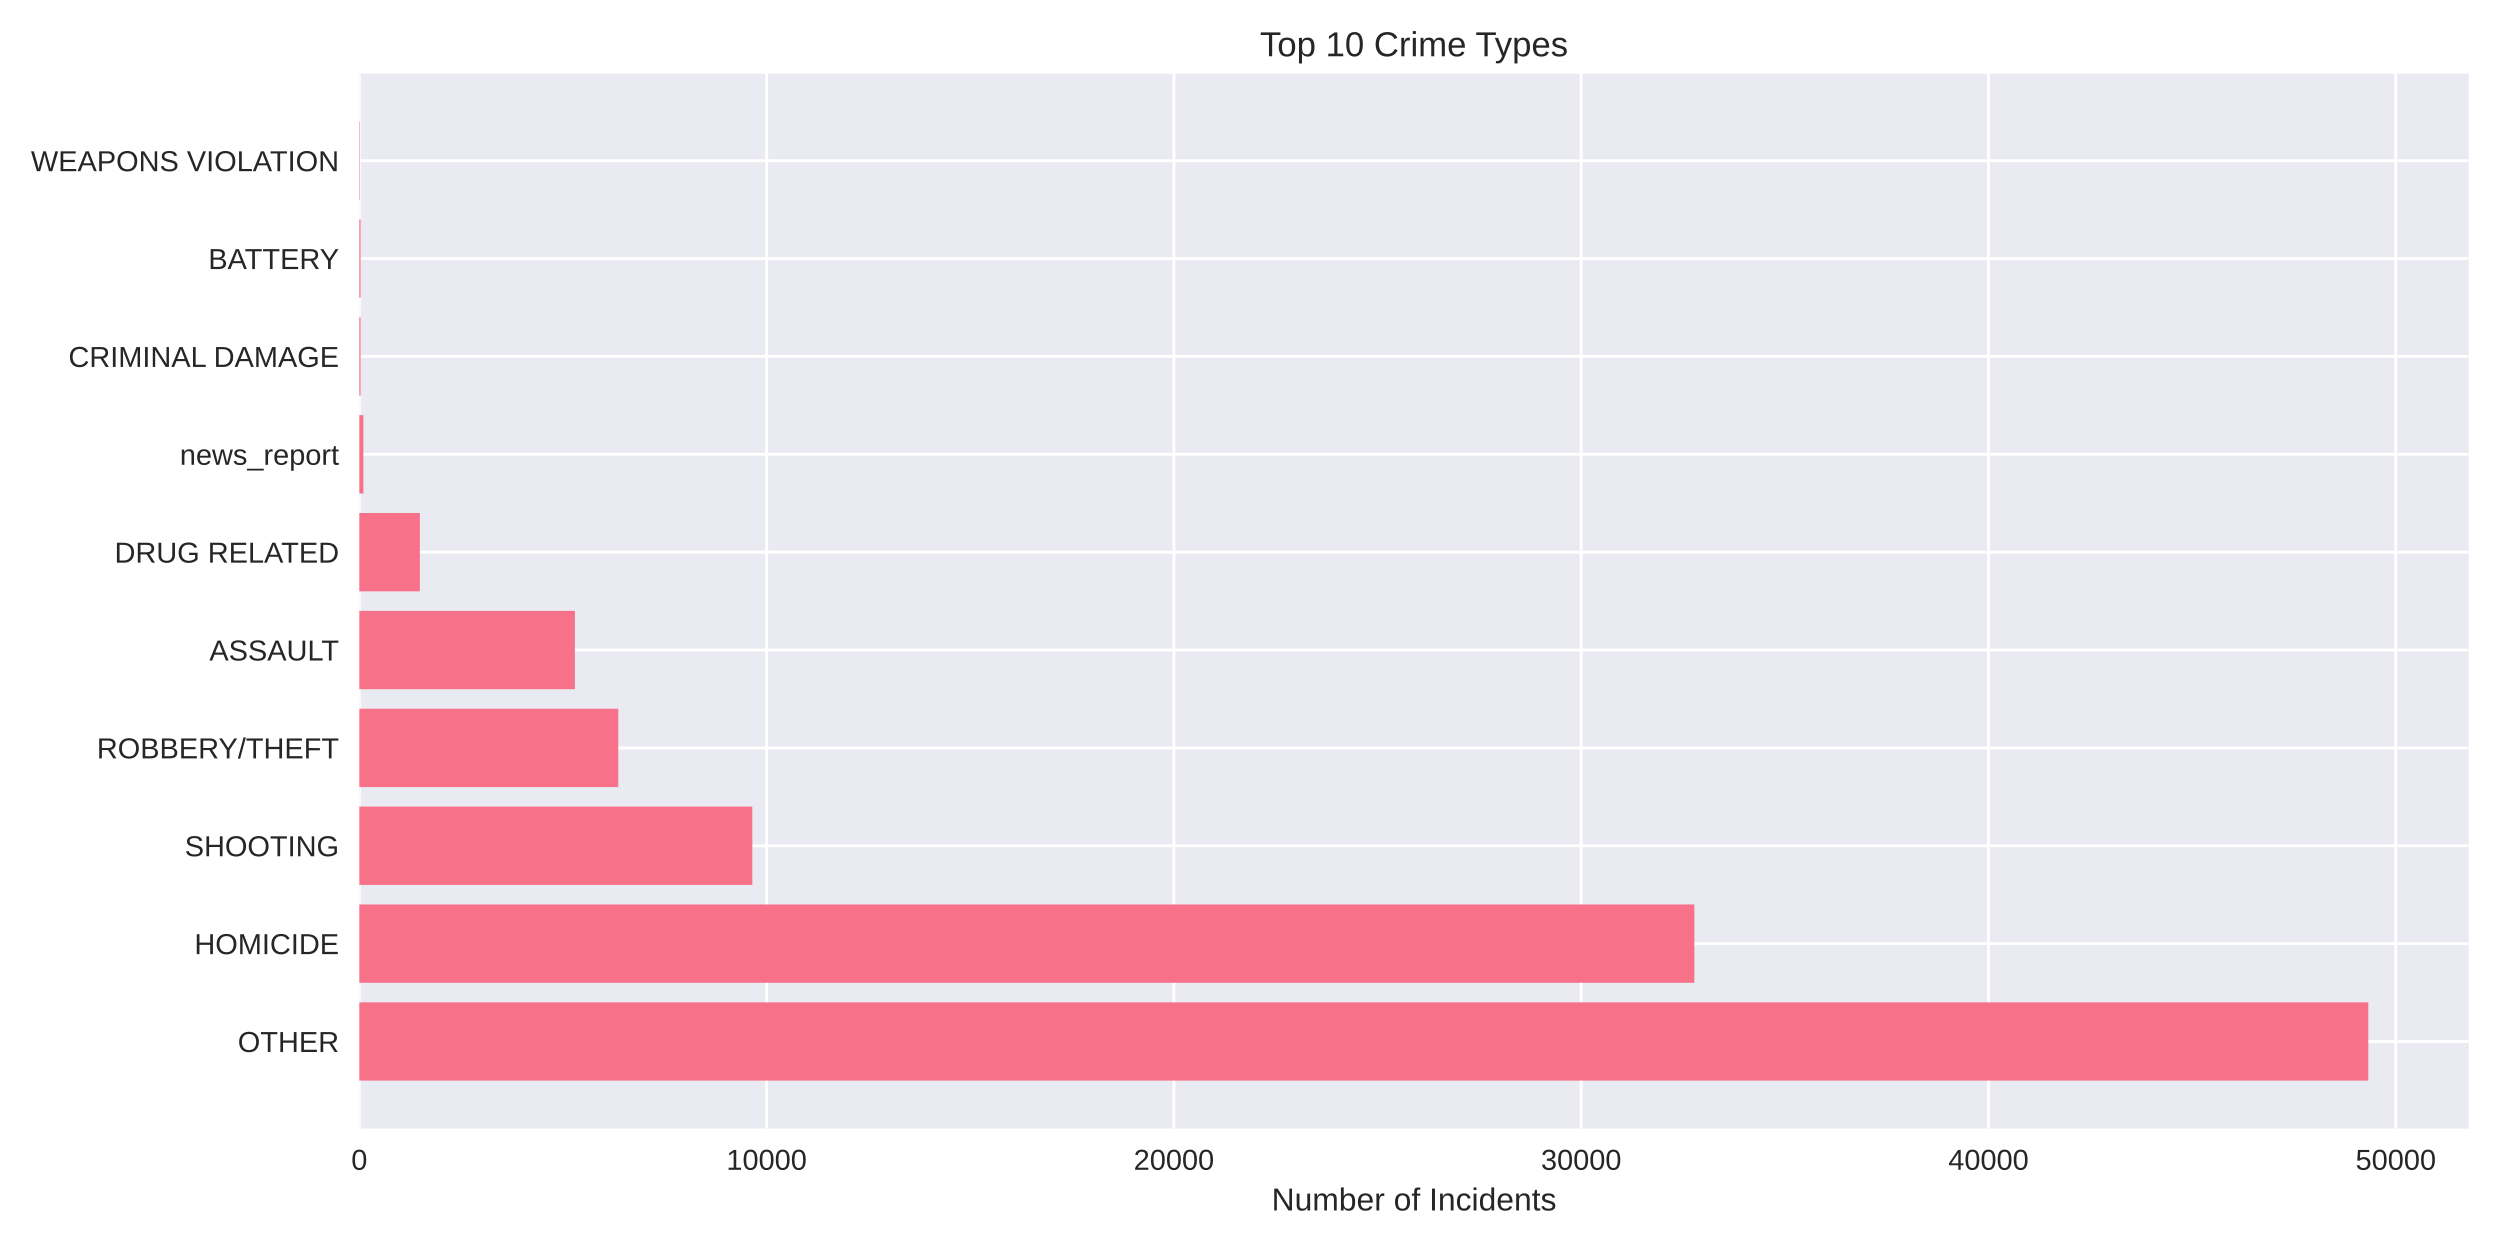
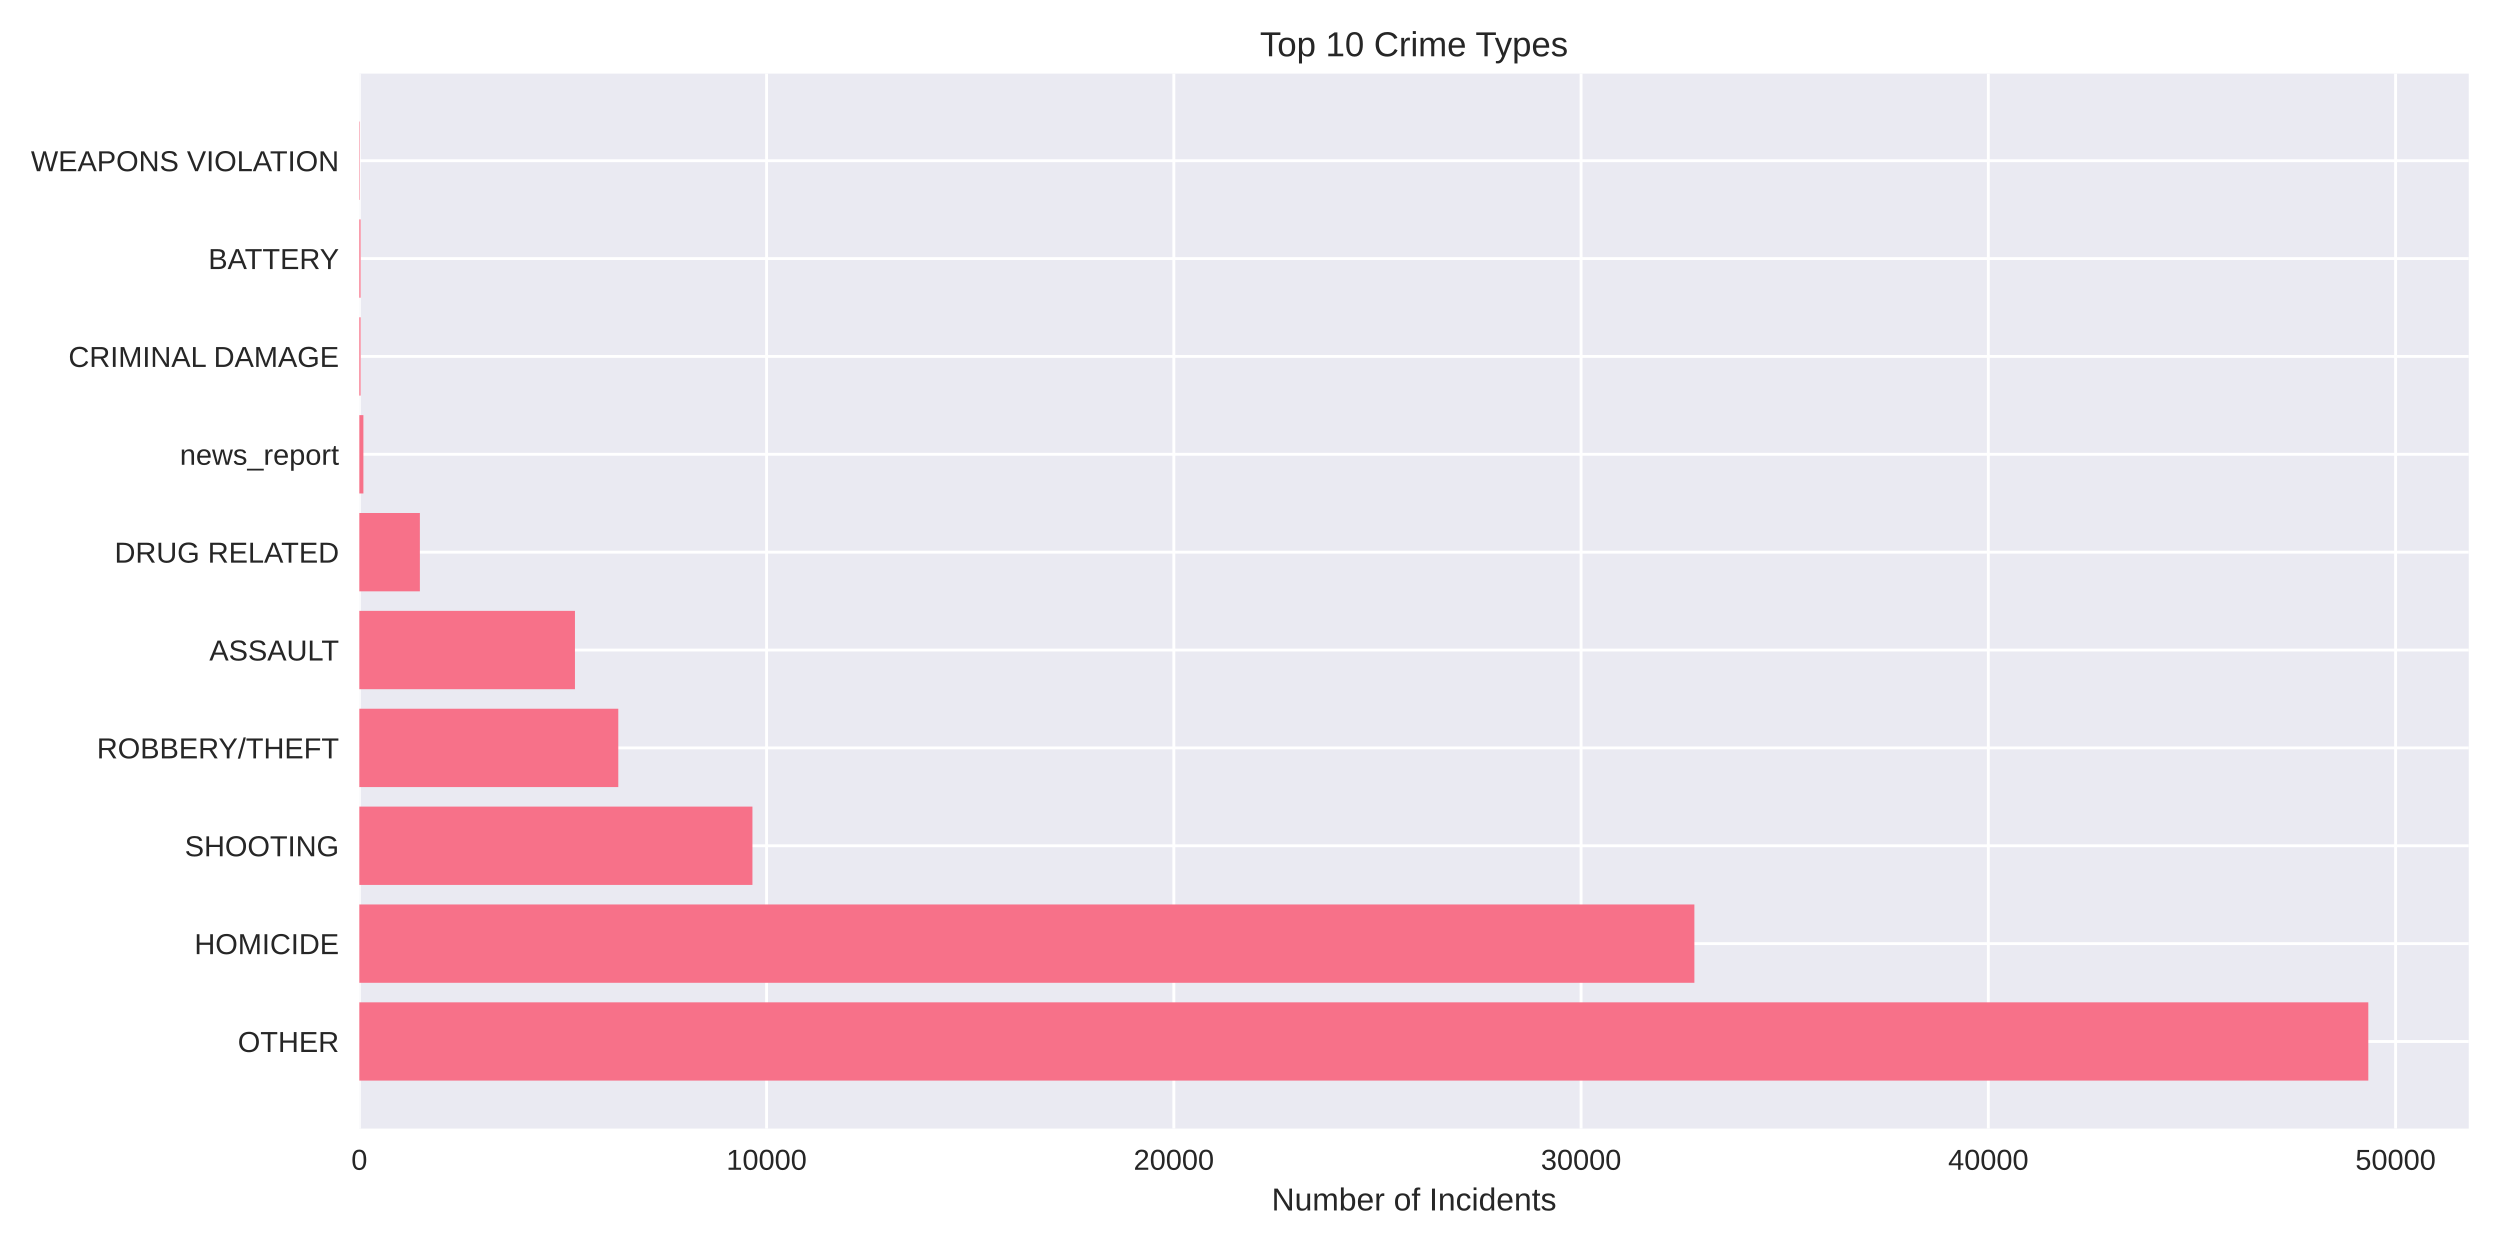
<svg xmlns="http://www.w3.org/2000/svg" width="864pt" height="432pt" viewBox="0 0 864 432" version="1.1">
  <defs>
    <style type="text/css">*{stroke-linejoin: round; stroke-linecap: butt}</style>
  </defs>
  <g id="figure_1">
    <g id="patch_1">
      <path d="M 0 432  L 864 432  L 864 0  L 0 0  z " style="fill: #ffffff" />
    </g>
    <g id="axes_1">
      <g id="patch_2">
        <path d="M 124.18 390.04  L 853.2 390.04  L 853.2 25.44  L 124.18 25.44  z " style="fill: #eaeaf2" />
      </g>
      <g id="matplotlib.axis_1">
        <g id="xtick_1">
          <g id="line2d_1">
-             <path d="M 124.18 390.04  L 124.18 25.44  " clip-path="url(#pebe2339cd4)" style="fill: none; stroke: #ffffff; stroke-linecap: round" />
+             <path d="M 124.18 390.04  L 124.18 25.44  " clip-path="url(#p411eb29c87)" style="fill: none; stroke: #ffffff; stroke-linecap: round" />
          </g>
          <g id="line2d_2" />
          <g id="text_1">
            <text style="fill: #262626; font: 10px 'Arial', 'Liberation Sans', 'DejaVu Sans', 'Bitstream Vera Sans', sans-serif; text-anchor: middle" x="124.18" y="404.287" transform="rotate(-0 124.18 404.2869)">0</text>
          </g>
        </g>
        <g id="xtick_2">
          <g id="line2d_3">
-             <path d="M 264.941 390.04  L 264.941 25.44  " clip-path="url(#pebe2339cd4)" style="fill: none; stroke: #ffffff; stroke-linecap: round" />
+             <path d="M 264.927 390.04  L 264.927 25.44  " clip-path="url(#p411eb29c87)" style="fill: none; stroke: #ffffff; stroke-linecap: round" />
          </g>
          <g id="line2d_4" />
          <g id="text_2">
-             <text style="fill: #262626; font: 10px 'Arial', 'Liberation Sans', 'DejaVu Sans', 'Bitstream Vera Sans', sans-serif; text-anchor: middle" x="264.941" y="404.287" transform="rotate(-0 264.9412 404.2869)">10000</text>
+             <text style="fill: #262626; font: 10px 'Arial', 'Liberation Sans', 'DejaVu Sans', 'Bitstream Vera Sans', sans-serif; text-anchor: middle" x="264.927" y="404.287" transform="rotate(-0 264.927 404.2869)">10000</text>
          </g>
        </g>
        <g id="xtick_3">
          <g id="line2d_5">
-             <path d="M 405.702 390.04  L 405.702 25.44  " clip-path="url(#pebe2339cd4)" style="fill: none; stroke: #ffffff; stroke-linecap: round" />
+             <path d="M 405.674 390.04  L 405.674 25.44  " clip-path="url(#p411eb29c87)" style="fill: none; stroke: #ffffff; stroke-linecap: round" />
          </g>
          <g id="line2d_6" />
          <g id="text_3">
-             <text style="fill: #262626; font: 10px 'Arial', 'Liberation Sans', 'DejaVu Sans', 'Bitstream Vera Sans', sans-serif; text-anchor: middle" x="405.702" y="404.287" transform="rotate(-0 405.7025 404.2869)">20000</text>
+             <text style="fill: #262626; font: 10px 'Arial', 'Liberation Sans', 'DejaVu Sans', 'Bitstream Vera Sans', sans-serif; text-anchor: middle" x="405.674" y="404.287" transform="rotate(-0 405.6739 404.2869)">20000</text>
          </g>
        </g>
        <g id="xtick_4">
          <g id="line2d_7">
-             <path d="M 546.464 390.04  L 546.464 25.44  " clip-path="url(#pebe2339cd4)" style="fill: none; stroke: #ffffff; stroke-linecap: round" />
+             <path d="M 546.421 390.04  L 546.421 25.44  " clip-path="url(#p411eb29c87)" style="fill: none; stroke: #ffffff; stroke-linecap: round" />
          </g>
          <g id="line2d_8" />
          <g id="text_4">
-             <text style="fill: #262626; font: 10px 'Arial', 'Liberation Sans', 'DejaVu Sans', 'Bitstream Vera Sans', sans-serif; text-anchor: middle" x="546.464" y="404.287" transform="rotate(-0 546.4637 404.2869)">30000</text>
+             <text style="fill: #262626; font: 10px 'Arial', 'Liberation Sans', 'DejaVu Sans', 'Bitstream Vera Sans', sans-serif; text-anchor: middle" x="546.421" y="404.287" transform="rotate(-0 546.4209 404.2869)">30000</text>
          </g>
        </g>
        <g id="xtick_5">
          <g id="line2d_9">
-             <path d="M 687.225 390.04  L 687.225 25.44  " clip-path="url(#pebe2339cd4)" style="fill: none; stroke: #ffffff; stroke-linecap: round" />
+             <path d="M 687.168 390.04  L 687.168 25.44  " clip-path="url(#p411eb29c87)" style="fill: none; stroke: #ffffff; stroke-linecap: round" />
          </g>
          <g id="line2d_10" />
          <g id="text_5">
-             <text style="fill: #262626; font: 10px 'Arial', 'Liberation Sans', 'DejaVu Sans', 'Bitstream Vera Sans', sans-serif; text-anchor: middle" x="687.225" y="404.287" transform="rotate(-0 687.2249 404.2869)">40000</text>
+             <text style="fill: #262626; font: 10px 'Arial', 'Liberation Sans', 'DejaVu Sans', 'Bitstream Vera Sans', sans-serif; text-anchor: middle" x="687.168" y="404.287" transform="rotate(-0 687.1678 404.2869)">40000</text>
          </g>
        </g>
        <g id="xtick_6">
          <g id="line2d_11">
-             <path d="M 827.986 390.04  L 827.986 25.44  " clip-path="url(#pebe2339cd4)" style="fill: none; stroke: #ffffff; stroke-linecap: round" />
+             <path d="M 827.915 390.04  L 827.915 25.44  " clip-path="url(#p411eb29c87)" style="fill: none; stroke: #ffffff; stroke-linecap: round" />
          </g>
          <g id="line2d_12" />
          <g id="text_6">
-             <text style="fill: #262626; font: 10px 'Arial', 'Liberation Sans', 'DejaVu Sans', 'Bitstream Vera Sans', sans-serif; text-anchor: middle" x="827.986" y="404.287" transform="rotate(-0 827.9861 404.2869)">50000</text>
+             <text style="fill: #262626; font: 10px 'Arial', 'Liberation Sans', 'DejaVu Sans', 'Bitstream Vera Sans', sans-serif; text-anchor: middle" x="827.915" y="404.287" transform="rotate(-0 827.9148 404.2869)">50000</text>
          </g>
        </g>
        <g id="text_7">
          <text style="fill: #262626; font: 11px 'Arial', 'Liberation Sans', 'DejaVu Sans', 'Bitstream Vera Sans', sans-serif; text-anchor: middle" x="488.69" y="418.333" transform="rotate(-0 488.69 418.3334)">Number of Incidents</text>
        </g>
      </g>
      <g id="matplotlib.axis_2">
        <g id="ytick_1">
          <g id="line2d_13">
-             <path d="M 124.18 359.939  L 853.2 359.939  " clip-path="url(#pebe2339cd4)" style="fill: none; stroke: #ffffff; stroke-linecap: round" />
+             <path d="M 124.18 359.939  L 853.2 359.939  " clip-path="url(#p411eb29c87)" style="fill: none; stroke: #ffffff; stroke-linecap: round" />
          </g>
          <g id="line2d_14" />
          <g id="text_8">
            <text style="fill: #262626; font: 10px 'Arial', 'Liberation Sans', 'DejaVu Sans', 'Bitstream Vera Sans', sans-serif; text-anchor: end" x="117.18" y="363.562" transform="rotate(-0 117.18 363.562)">OTHER</text>
          </g>
        </g>
        <g id="ytick_2">
          <g id="line2d_15">
-             <path d="M 124.18 326.117  L 853.2 326.117  " clip-path="url(#pebe2339cd4)" style="fill: none; stroke: #ffffff; stroke-linecap: round" />
+             <path d="M 124.18 326.117  L 853.2 326.117  " clip-path="url(#p411eb29c87)" style="fill: none; stroke: #ffffff; stroke-linecap: round" />
          </g>
          <g id="line2d_16" />
          <g id="text_9">
            <text style="fill: #262626; font: 10px 'Arial', 'Liberation Sans', 'DejaVu Sans', 'Bitstream Vera Sans', sans-serif; text-anchor: end" x="117.18" y="329.74" transform="rotate(-0 117.18 329.7401)">HOMICIDE</text>
          </g>
        </g>
        <g id="ytick_3">
          <g id="line2d_17">
-             <path d="M 124.18 292.295  L 853.2 292.295  " clip-path="url(#pebe2339cd4)" style="fill: none; stroke: #ffffff; stroke-linecap: round" />
+             <path d="M 124.18 292.295  L 853.2 292.295  " clip-path="url(#p411eb29c87)" style="fill: none; stroke: #ffffff; stroke-linecap: round" />
          </g>
          <g id="line2d_18" />
          <g id="text_10">
            <text style="fill: #262626; font: 10px 'Arial', 'Liberation Sans', 'DejaVu Sans', 'Bitstream Vera Sans', sans-serif; text-anchor: end" x="117.18" y="295.918" transform="rotate(-0 117.18 295.9182)">SHOOTING</text>
          </g>
        </g>
        <g id="ytick_4">
          <g id="line2d_19">
-             <path d="M 124.18 258.473  L 853.2 258.473  " clip-path="url(#pebe2339cd4)" style="fill: none; stroke: #ffffff; stroke-linecap: round" />
+             <path d="M 124.18 258.473  L 853.2 258.473  " clip-path="url(#p411eb29c87)" style="fill: none; stroke: #ffffff; stroke-linecap: round" />
          </g>
          <g id="line2d_20" />
          <g id="text_11">
            <text style="fill: #262626; font: 10px 'Arial', 'Liberation Sans', 'DejaVu Sans', 'Bitstream Vera Sans', sans-serif; text-anchor: end" x="117.18" y="262.096" transform="rotate(-0 117.18 262.0963)">ROBBERY/THEFT</text>
          </g>
        </g>
        <g id="ytick_5">
          <g id="line2d_21">
-             <path d="M 124.18 224.651  L 853.2 224.651  " clip-path="url(#pebe2339cd4)" style="fill: none; stroke: #ffffff; stroke-linecap: round" />
+             <path d="M 124.18 224.651  L 853.2 224.651  " clip-path="url(#p411eb29c87)" style="fill: none; stroke: #ffffff; stroke-linecap: round" />
          </g>
          <g id="line2d_22" />
          <g id="text_12">
            <text style="fill: #262626; font: 10px 'Arial', 'Liberation Sans', 'DejaVu Sans', 'Bitstream Vera Sans', sans-serif; text-anchor: end" x="117.18" y="228.274" transform="rotate(-0 117.18 228.2744)">ASSAULT</text>
          </g>
        </g>
        <g id="ytick_6">
          <g id="line2d_23">
-             <path d="M 124.18 190.829  L 853.2 190.829  " clip-path="url(#pebe2339cd4)" style="fill: none; stroke: #ffffff; stroke-linecap: round" />
+             <path d="M 124.18 190.829  L 853.2 190.829  " clip-path="url(#p411eb29c87)" style="fill: none; stroke: #ffffff; stroke-linecap: round" />
          </g>
          <g id="line2d_24" />
          <g id="text_13">
            <text style="fill: #262626; font: 10px 'Arial', 'Liberation Sans', 'DejaVu Sans', 'Bitstream Vera Sans', sans-serif; text-anchor: end" x="117.18" y="194.452" transform="rotate(-0 117.18 194.4525)">DRUG RELATED</text>
          </g>
        </g>
        <g id="ytick_7">
          <g id="line2d_25">
-             <path d="M 124.18 157.007  L 853.2 157.007  " clip-path="url(#pebe2339cd4)" style="fill: none; stroke: #ffffff; stroke-linecap: round" />
+             <path d="M 124.18 157.007  L 853.2 157.007  " clip-path="url(#p411eb29c87)" style="fill: none; stroke: #ffffff; stroke-linecap: round" />
          </g>
          <g id="line2d_26" />
          <g id="text_14">
            <text style="fill: #262626; font: 10px 'Arial', 'Liberation Sans', 'DejaVu Sans', 'Bitstream Vera Sans', sans-serif; text-anchor: end" x="117.18" y="160.631" transform="rotate(-0 117.18 160.6306)">news_report</text>
          </g>
        </g>
        <g id="ytick_8">
          <g id="line2d_27">
-             <path d="M 124.18 123.185  L 853.2 123.185  " clip-path="url(#pebe2339cd4)" style="fill: none; stroke: #ffffff; stroke-linecap: round" />
+             <path d="M 124.18 123.185  L 853.2 123.185  " clip-path="url(#p411eb29c87)" style="fill: none; stroke: #ffffff; stroke-linecap: round" />
          </g>
          <g id="line2d_28" />
          <g id="text_15">
            <text style="fill: #262626; font: 10px 'Arial', 'Liberation Sans', 'DejaVu Sans', 'Bitstream Vera Sans', sans-serif; text-anchor: end" x="117.18" y="126.809" transform="rotate(-0 117.18 126.8087)">CRIMINAL DAMAGE</text>
          </g>
        </g>
        <g id="ytick_9">
          <g id="line2d_29">
-             <path d="M 124.18 89.363  L 853.2 89.363  " clip-path="url(#pebe2339cd4)" style="fill: none; stroke: #ffffff; stroke-linecap: round" />
+             <path d="M 124.18 89.363  L 853.2 89.363  " clip-path="url(#p411eb29c87)" style="fill: none; stroke: #ffffff; stroke-linecap: round" />
          </g>
          <g id="line2d_30" />
          <g id="text_16">
            <text style="fill: #262626; font: 10px 'Arial', 'Liberation Sans', 'DejaVu Sans', 'Bitstream Vera Sans', sans-serif; text-anchor: end" x="117.18" y="92.987" transform="rotate(-0 117.18 92.98681)">BATTERY</text>
          </g>
        </g>
        <g id="ytick_10">
          <g id="line2d_31">
-             <path d="M 124.18 55.541  L 853.2 55.541  " clip-path="url(#pebe2339cd4)" style="fill: none; stroke: #ffffff; stroke-linecap: round" />
+             <path d="M 124.18 55.541  L 853.2 55.541  " clip-path="url(#p411eb29c87)" style="fill: none; stroke: #ffffff; stroke-linecap: round" />
          </g>
          <g id="line2d_32" />
          <g id="text_17">
            <text style="fill: #262626; font: 10px 'Arial', 'Liberation Sans', 'DejaVu Sans', 'Bitstream Vera Sans', sans-serif; text-anchor: end" x="117.18" y="59.165" transform="rotate(-0 117.18 59.16492)">WEAPONS VIOLATION</text>
          </g>
        </g>
      </g>
      <g id="patch_3">
-         <path d="M 124.18 373.467  L 818.485 373.467  L 818.485 346.41  L 124.18 346.41  z " clip-path="url(#pebe2339cd4)" style="fill: #f77189" />
+         <path d="M 124.18 373.467  L 818.485 373.467  L 818.485 346.41  L 124.18 346.41  z " clip-path="url(#p411eb29c87)" style="fill: #f77189" />
      </g>
      <g id="patch_4">
-         <path d="M 124.18 339.645  L 585.567 339.645  L 585.567 312.588  L 124.18 312.588  z " clip-path="url(#pebe2339cd4)" style="fill: #f77189" />
+         <path d="M 124.18 339.645  L 585.577 339.645  L 585.577 312.588  L 124.18 312.588  z " clip-path="url(#p411eb29c87)" style="fill: #f77189" />
      </g>
      <g id="patch_5">
-         <path d="M 124.18 305.823  L 260.001 305.823  L 260.001 278.766  L 124.18 278.766  z " clip-path="url(#pebe2339cd4)" style="fill: #f77189" />
+         <path d="M 124.18 305.823  L 260.043 305.823  L 260.043 278.766  L 124.18 278.766  z " clip-path="url(#p411eb29c87)" style="fill: #f77189" />
      </g>
      <g id="patch_6">
-         <path d="M 124.18 272.002  L 213.676 272.002  L 213.676 244.944  L 124.18 244.944  z " clip-path="url(#pebe2339cd4)" style="fill: #f77189" />
+         <path d="M 124.18 272.002  L 213.681 272.002  L 213.681 244.944  L 124.18 244.944  z " clip-path="url(#p411eb29c87)" style="fill: #f77189" />
      </g>
      <g id="patch_7">
-         <path d="M 124.18 238.18  L 198.685 238.18  L 198.685 211.122  L 124.18 211.122  z " clip-path="url(#pebe2339cd4)" style="fill: #f77189" />
+         <path d="M 124.18 238.18  L 198.706 238.18  L 198.706 211.122  L 124.18 211.122  z " clip-path="url(#p411eb29c87)" style="fill: #f77189" />
      </g>
      <g id="patch_8">
-         <path d="M 124.18 204.358  L 145.097 204.358  L 145.097 177.3  L 124.18 177.3  z " clip-path="url(#pebe2339cd4)" style="fill: #f77189" />
+         <path d="M 124.18 204.358  L 145.109 204.358  L 145.109 177.3  L 124.18 177.3  z " clip-path="url(#p411eb29c87)" style="fill: #f77189" />
      </g>
      <g id="patch_9">
-         <path d="M 124.18 170.536  L 125.588 170.536  L 125.588 143.478  L 124.18 143.478  z " clip-path="url(#pebe2339cd4)" style="fill: #f77189" />
+         <path d="M 124.18 170.536  L 125.587 170.536  L 125.587 143.478  L 124.18 143.478  z " clip-path="url(#p411eb29c87)" style="fill: #f77189" />
      </g>
      <g id="patch_10">
-         <path d="M 124.18 136.714  L 124.616 136.714  L 124.616 109.657  L 124.18 109.657  z " clip-path="url(#pebe2339cd4)" style="fill: #f77189" />
+         <path d="M 124.18 136.714  L 124.616 136.714  L 124.616 109.657  L 124.18 109.657  z " clip-path="url(#p411eb29c87)" style="fill: #f77189" />
      </g>
      <g id="patch_11">
-         <path d="M 124.18 102.892  L 124.616 102.892  L 124.616 75.835  L 124.18 75.835  z " clip-path="url(#pebe2339cd4)" style="fill: #f77189" />
+         <path d="M 124.18 102.892  L 124.616 102.892  L 124.616 75.835  L 124.18 75.835  z " clip-path="url(#p411eb29c87)" style="fill: #f77189" />
      </g>
      <g id="patch_12">
-         <path d="M 124.18 69.07  L 124.335 69.07  L 124.335 42.013  L 124.18 42.013  z " clip-path="url(#pebe2339cd4)" style="fill: #f77189" />
+         <path d="M 124.18 69.07  L 124.335 69.07  L 124.335 42.013  L 124.18 42.013  z " clip-path="url(#p411eb29c87)" style="fill: #f77189" />
      </g>
      <g id="patch_13">
        <path d="M 124.18 390.04  L 124.18 25.44  " style="fill: none" />
      </g>
      <g id="patch_14">
        <path d="M 853.2 390.04  L 853.2 25.44  " style="fill: none" />
      </g>
      <g id="patch_15">
        <path d="M 124.18 390.04  L 853.2 390.04  " style="fill: none" />
      </g>
      <g id="patch_16">
        <path d="M 124.18 25.44  L 853.2 25.44  " style="fill: none" />
      </g>
      <g id="text_18">
        <text style="fill: #262626; font: 12px 'Arial', 'Liberation Sans', 'DejaVu Sans', 'Bitstream Vera Sans', sans-serif; text-anchor: middle" x="488.69" y="19.44" transform="rotate(-0 488.69 19.44)">Top 10 Crime Types</text>
      </g>
    </g>
  </g>
  <defs>
-     <clipPath id="pebe2339cd4">
+     <clipPath id="p411eb29c87">
      <rect x="124.18" y="25.44" width="729.02" height="364.6" />
    </clipPath>
  </defs>
</svg>
